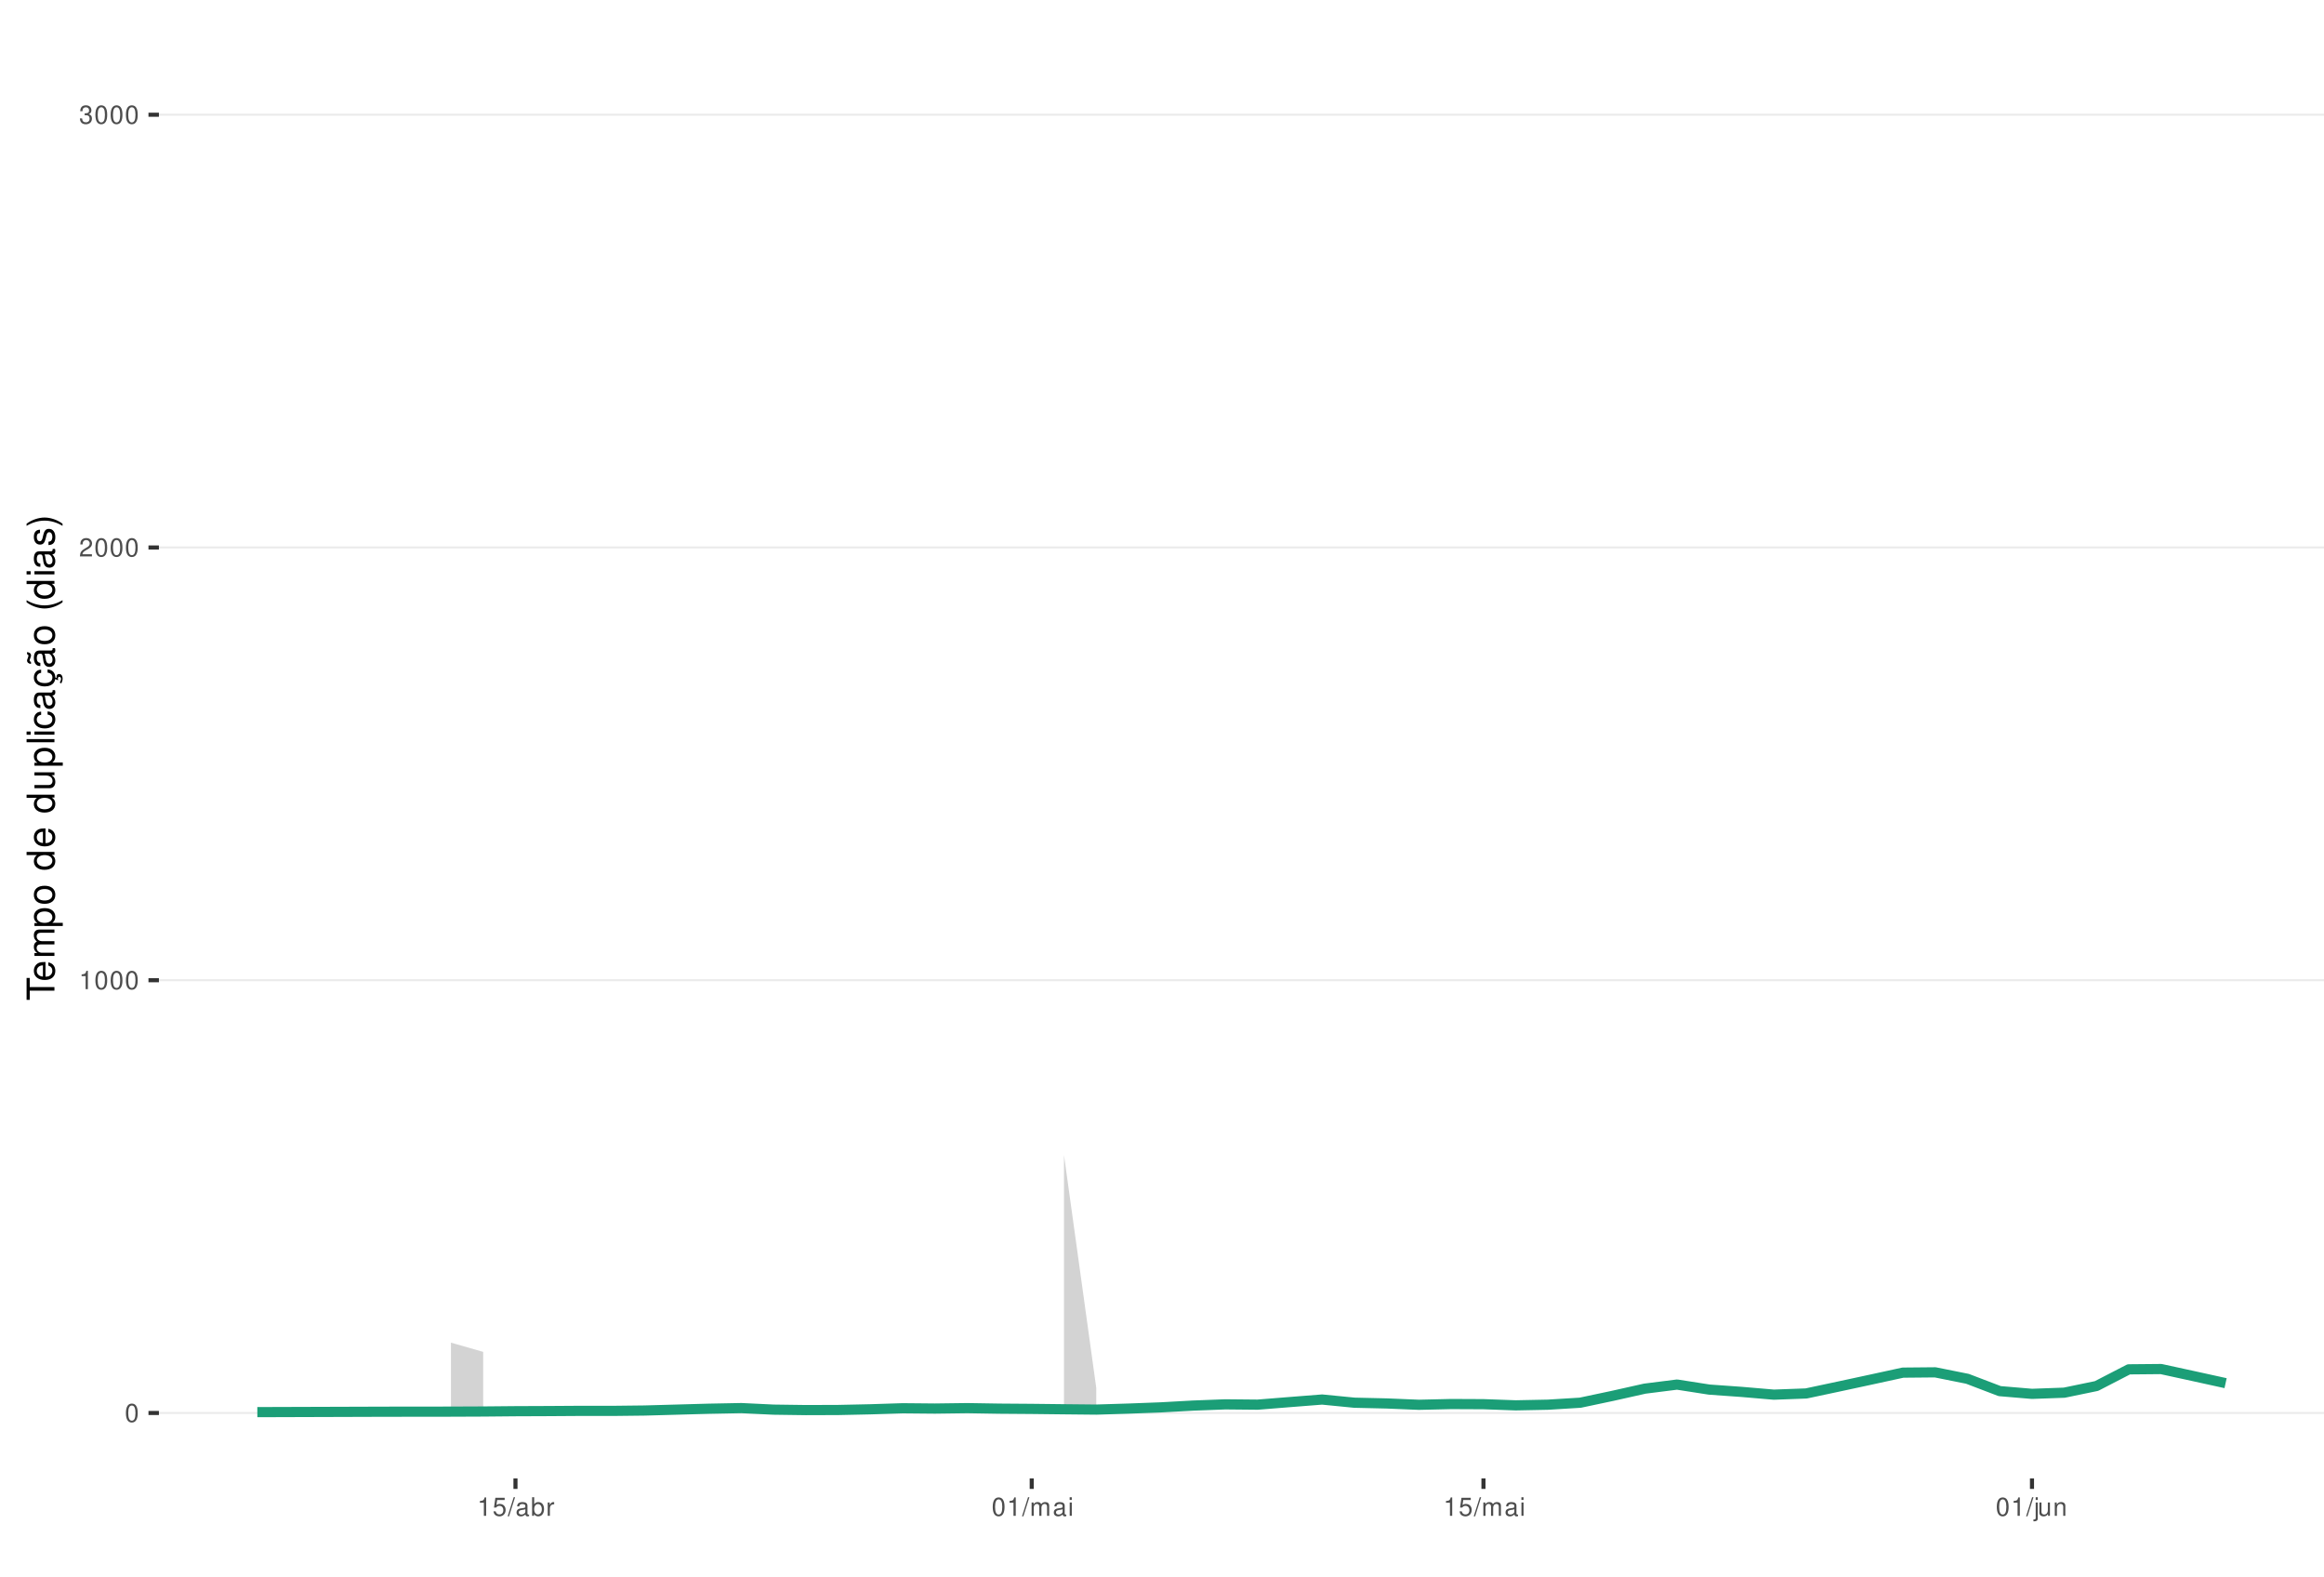
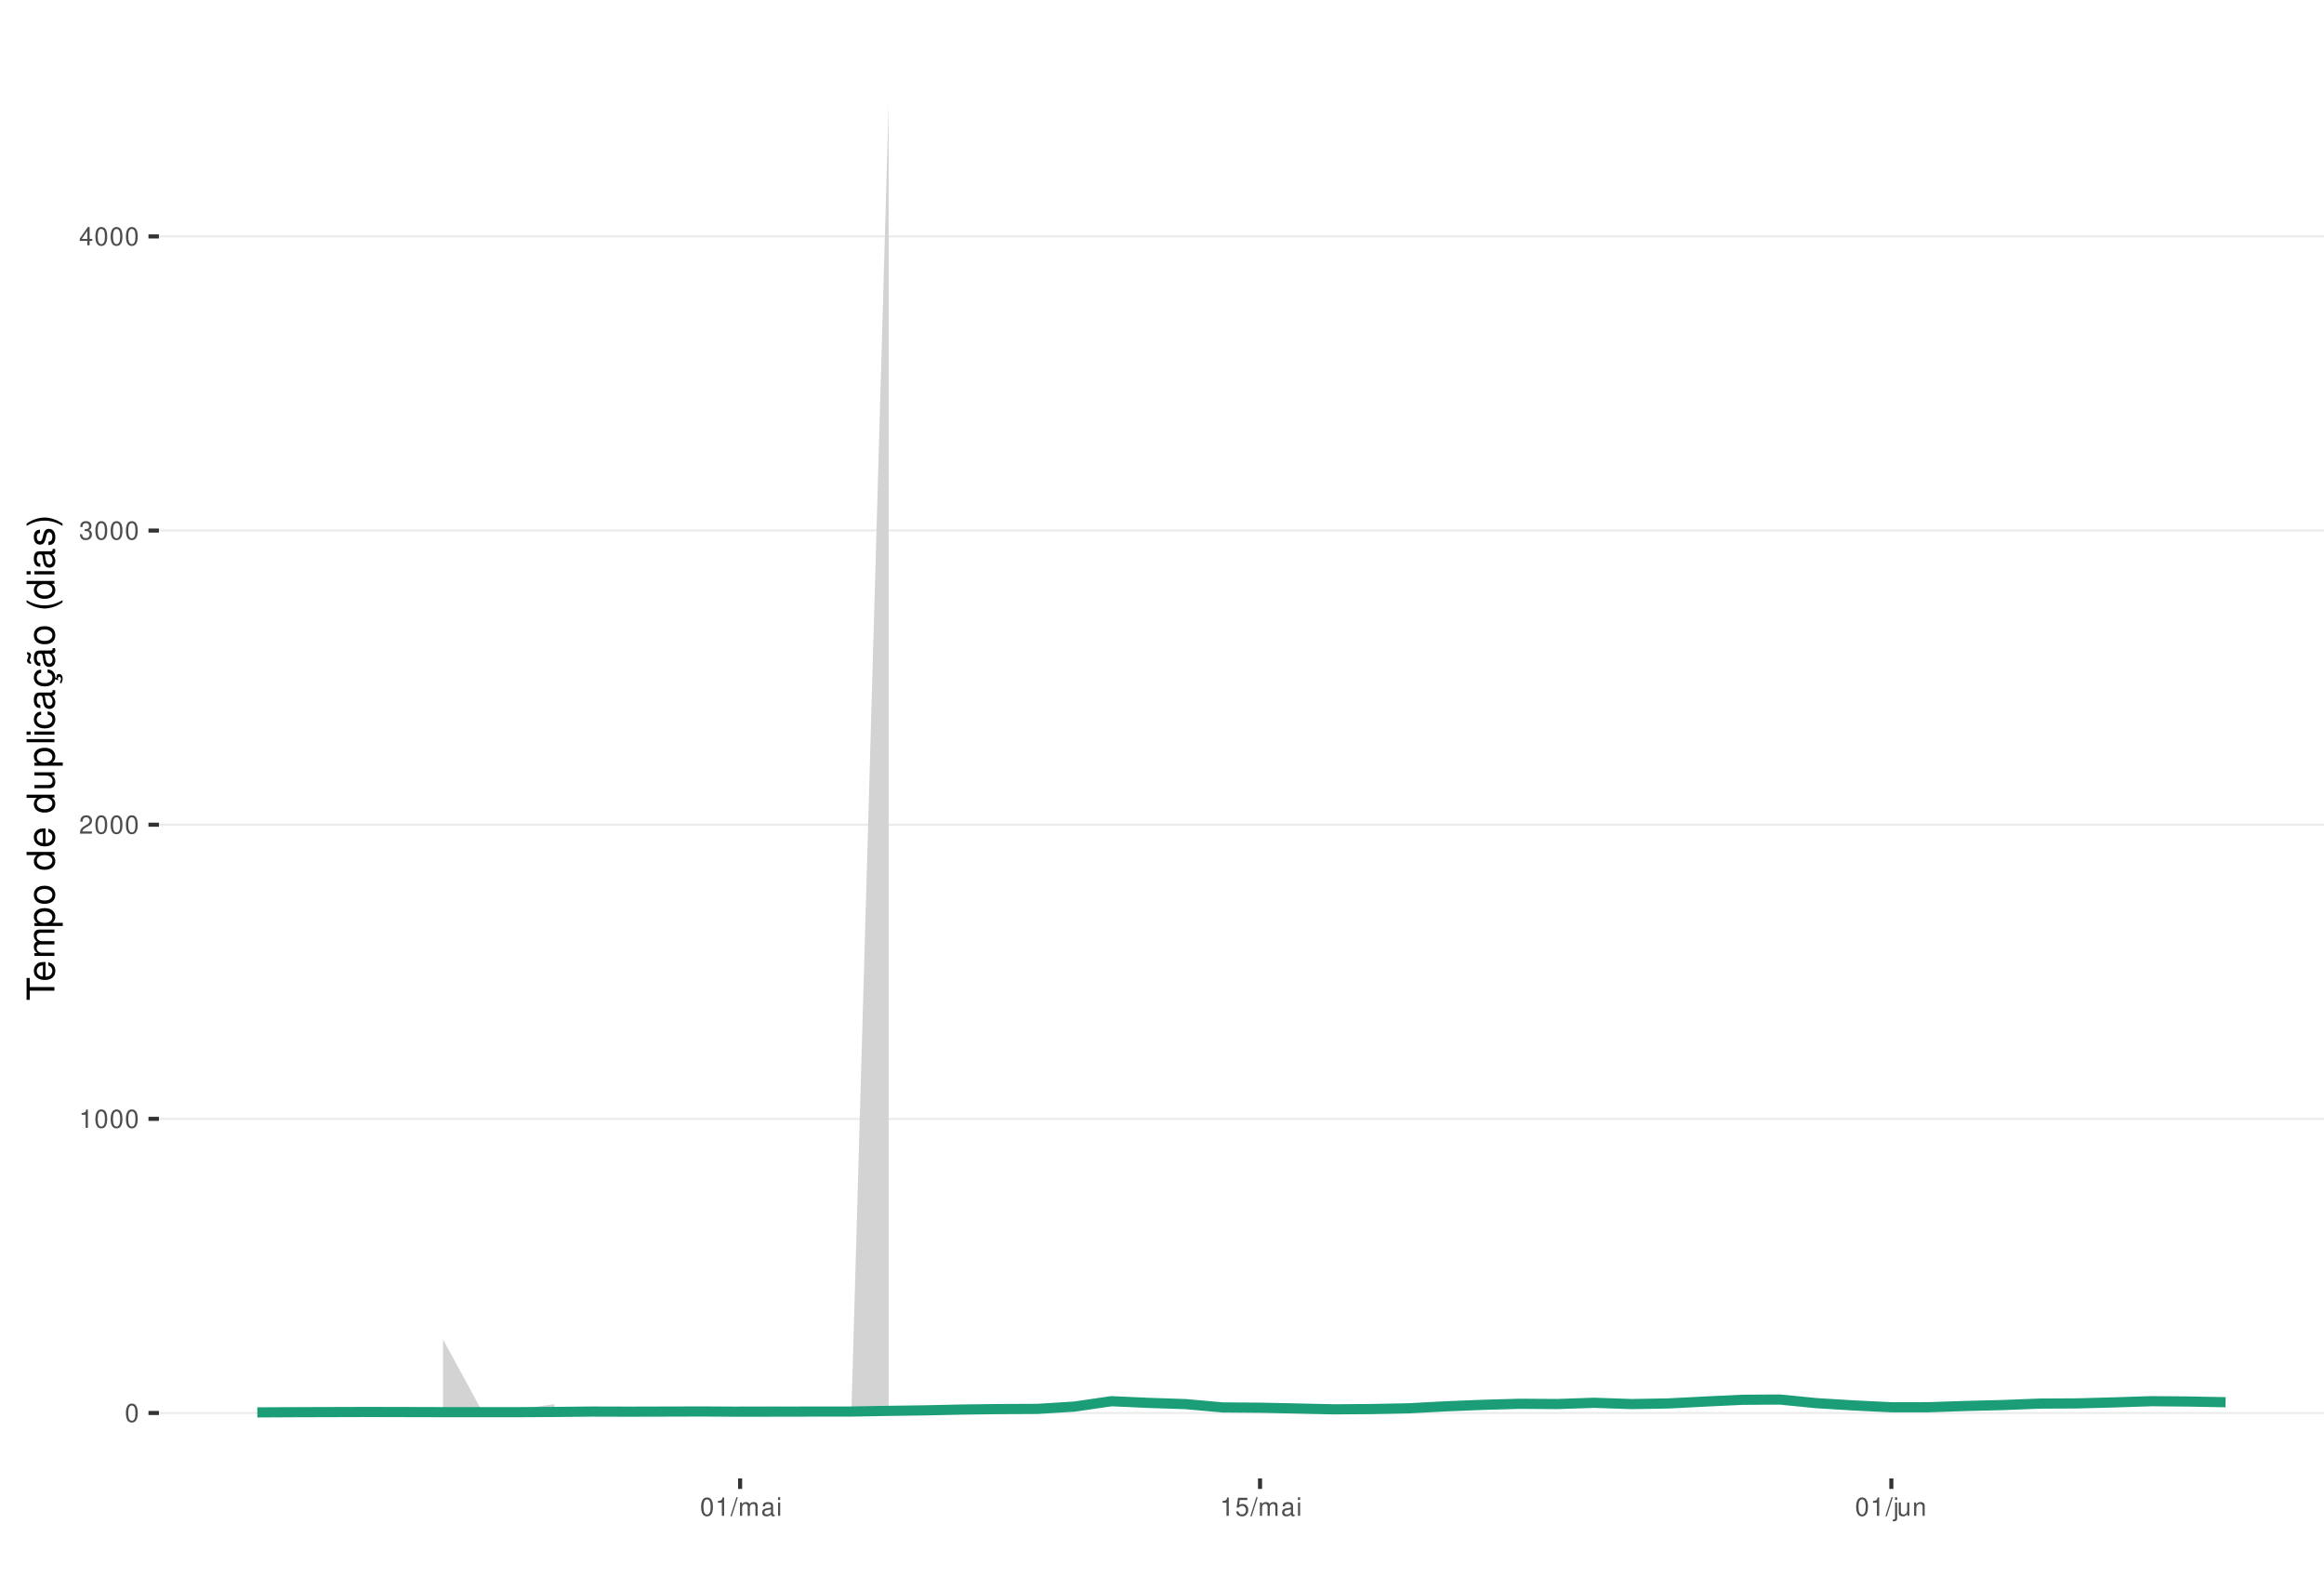
<svg xmlns="http://www.w3.org/2000/svg" xmlns:xlink="http://www.w3.org/1999/xlink" width="609pt" height="413pt" viewBox="0 0 609 413" version="1.1">
  <defs>
    <g>
      <symbol overflow="visible" id="glyph0-0">
        <path style="stroke:none;" d="" />
      </symbol>
      <symbol overflow="visible" id="glyph0-1">
        <path style="stroke:none;" d="M 1.828 -4.812 C 1.391 -4.812 0.984 -4.609 0.75 -4.281 C 0.438 -3.859 0.281 -3.219 0.281 -2.328 C 0.281 -0.703 0.812 0.156 1.828 0.156 C 2.828 0.156 3.375 -0.703 3.375 -2.297 C 3.375 -3.219 3.234 -3.844 2.922 -4.281 C 2.672 -4.625 2.281 -4.812 1.828 -4.812 Z M 1.828 -4.297 C 2.469 -4.297 2.781 -3.641 2.781 -2.344 C 2.781 -0.969 2.469 -0.328 1.812 -0.328 C 1.203 -0.328 0.891 -1 0.891 -2.328 C 0.891 -3.641 1.203 -4.297 1.828 -4.297 Z M 1.828 -4.297 " />
      </symbol>
      <symbol overflow="visible" id="glyph0-2">
        <path style="stroke:none;" d="M 1.719 -3.422 L 1.719 0 L 2.312 0 L 2.312 -4.812 L 1.922 -4.812 C 1.719 -4.078 1.578 -3.969 0.672 -3.859 L 0.672 -3.422 Z M 1.719 -3.422 " />
      </symbol>
      <symbol overflow="visible" id="glyph0-3">
        <path style="stroke:none;" d="M 3.375 -0.578 L 0.891 -0.578 C 0.938 -0.984 1.156 -1.234 1.734 -1.578 L 2.406 -1.953 C 3.062 -2.328 3.406 -2.812 3.406 -3.406 C 3.406 -3.812 3.234 -4.188 2.969 -4.438 C 2.688 -4.688 2.344 -4.812 1.891 -4.812 C 1.297 -4.812 0.844 -4.594 0.578 -4.188 C 0.422 -3.938 0.344 -3.641 0.328 -3.141 L 0.922 -3.141 C 0.938 -3.469 0.984 -3.672 1.062 -3.828 C 1.219 -4.125 1.516 -4.297 1.875 -4.297 C 2.406 -4.297 2.797 -3.906 2.797 -3.391 C 2.797 -3.016 2.578 -2.672 2.156 -2.438 L 1.547 -2.078 C 0.562 -1.516 0.281 -1.062 0.219 0 L 3.375 0 Z M 3.375 -0.578 " />
      </symbol>
      <symbol overflow="visible" id="glyph0-4">
        <path style="stroke:none;" d="M 1.469 -2.219 L 1.797 -2.219 C 2.422 -2.219 2.766 -1.922 2.766 -1.344 C 2.766 -0.734 2.406 -0.359 1.797 -0.359 C 1.156 -0.359 0.844 -0.688 0.797 -1.391 L 0.219 -1.391 C 0.234 -1.016 0.312 -0.766 0.422 -0.547 C 0.672 -0.078 1.125 0.156 1.766 0.156 C 2.75 0.156 3.375 -0.438 3.375 -1.344 C 3.375 -1.953 3.141 -2.297 2.562 -2.484 C 3.016 -2.672 3.234 -3 3.234 -3.484 C 3.234 -4.312 2.688 -4.812 1.797 -4.812 C 0.844 -4.812 0.328 -4.281 0.312 -3.266 L 0.906 -3.266 C 0.906 -3.547 0.938 -3.719 1 -3.875 C 1.141 -4.141 1.438 -4.297 1.797 -4.297 C 2.312 -4.297 2.625 -3.984 2.625 -3.469 C 2.625 -3.125 2.516 -2.922 2.25 -2.812 C 2.094 -2.75 1.875 -2.719 1.469 -2.703 Z M 1.469 -2.219 " />
      </symbol>
      <symbol overflow="visible" id="glyph0-5">
-         <path style="stroke:none;" d="M 3.172 -4.719 L 0.734 -4.719 L 0.375 -2.156 L 0.922 -2.156 C 1.188 -2.469 1.422 -2.594 1.797 -2.594 C 2.422 -2.594 2.812 -2.156 2.812 -1.453 C 2.812 -0.781 2.422 -0.359 1.781 -0.359 C 1.266 -0.359 0.953 -0.625 0.812 -1.156 L 0.234 -1.156 C 0.312 -0.766 0.375 -0.578 0.516 -0.406 C 0.781 -0.047 1.266 0.156 1.797 0.156 C 2.75 0.156 3.422 -0.547 3.422 -1.531 C 3.422 -2.469 2.797 -3.109 1.891 -3.109 C 1.562 -3.109 1.297 -3.016 1.016 -2.828 L 1.203 -4.141 L 3.172 -4.141 Z M 3.172 -4.719 " />
+         <path style="stroke:none;" d="M 2.172 -1.172 L 2.172 0 L 2.766 0 L 2.766 -1.172 L 3.469 -1.172 L 3.469 -1.688 L 2.766 -1.688 L 2.766 -4.812 L 2.328 -4.812 L 0.188 -1.781 L 0.188 -1.172 Z M 2.172 -1.688 L 0.703 -1.688 L 2.172 -3.812 Z M 2.172 -1.688 " />
      </symbol>
      <symbol overflow="visible" id="glyph0-6">
        <path style="stroke:none;" d="M 1.531 -4.859 L -0.047 0.141 L 0.312 0.141 L 1.891 -4.859 Z M 1.531 -4.859 " />
      </symbol>
      <symbol overflow="visible" id="glyph0-7">
+         <path style="stroke:none;" d="M 0.469 -3.484 L 0.469 0 L 1.031 0 L 1.031 -2.188 C 1.031 -2.703 1.391 -3.109 1.844 -3.109 C 2.25 -3.109 2.484 -2.844 2.484 -2.406 L 2.484 0 L 3.047 0 L 3.047 -2.188 C 3.047 -2.703 3.422 -3.109 3.875 -3.109 C 4.266 -3.109 4.516 -2.844 4.516 -2.406 L 4.516 0 L 5.078 0 L 5.078 -2.609 C 5.078 -3.234 4.719 -3.594 4.062 -3.594 C 3.594 -3.594 3.312 -3.453 2.984 -3.062 C 2.781 -3.422 2.5 -3.594 2.047 -3.594 C 1.578 -3.594 1.266 -3.422 0.984 -3 L 0.984 -3.484 Z M 0.469 -3.484 " />
+       </symbol>
+       <symbol overflow="visible" id="glyph0-8">
        <path style="stroke:none;" d="M 3.562 -0.328 C 3.5 -0.312 3.469 -0.312 3.438 -0.312 C 3.25 -0.312 3.141 -0.406 3.141 -0.578 L 3.141 -2.641 C 3.141 -3.25 2.688 -3.594 1.828 -3.594 C 1.312 -3.594 0.906 -3.438 0.672 -3.188 C 0.516 -3 0.453 -2.797 0.438 -2.453 L 0.984 -2.453 C 1.031 -2.875 1.297 -3.078 1.812 -3.078 C 2.312 -3.078 2.594 -2.891 2.594 -2.562 L 2.594 -2.406 C 2.578 -2.172 2.469 -2.078 2.016 -2.031 C 1.219 -1.922 1.109 -1.891 0.891 -1.812 C 0.484 -1.641 0.281 -1.328 0.281 -0.875 C 0.281 -0.25 0.719 0.156 1.422 0.156 C 1.859 0.156 2.219 0 2.609 -0.359 C 2.656 0 2.828 0.156 3.188 0.156 C 3.297 0.156 3.375 0.141 3.562 0.094 Z M 2.594 -1.094 C 2.594 -0.906 2.531 -0.797 2.375 -0.641 C 2.141 -0.438 1.875 -0.328 1.547 -0.328 C 1.109 -0.328 0.859 -0.547 0.859 -0.891 C 0.859 -1.266 1.094 -1.438 1.703 -1.531 C 2.297 -1.609 2.406 -1.641 2.594 -1.719 Z M 2.594 -1.094 " />
      </symbol>
-       <symbol overflow="visible" id="glyph0-8">
-         <path style="stroke:none;" d="M 0.359 -4.859 L 0.359 0 L 0.859 0 L 0.859 -0.453 C 1.125 -0.047 1.484 0.156 1.969 0.156 C 2.875 0.156 3.484 -0.594 3.484 -1.75 C 3.484 -2.891 2.922 -3.594 1.984 -3.594 C 1.516 -3.594 1.172 -3.406 0.906 -3.016 L 0.906 -4.859 Z M 1.891 -3.062 C 2.5 -3.062 2.906 -2.531 2.906 -1.703 C 2.906 -0.906 2.484 -0.359 1.891 -0.359 C 1.297 -0.359 0.906 -0.906 0.906 -1.719 C 0.906 -2.531 1.297 -3.062 1.891 -3.062 Z M 1.891 -3.062 " />
-       </symbol>
      <symbol overflow="visible" id="glyph0-9">
-         <path style="stroke:none;" d="M 0.453 -3.484 L 0.453 0 L 1.016 0 L 1.016 -1.812 C 1.031 -2.656 1.375 -3.016 2.141 -3 L 2.141 -3.562 C 2.047 -3.578 1.984 -3.594 1.922 -3.594 C 1.562 -3.594 1.297 -3.375 0.969 -2.859 L 0.969 -3.484 Z M 0.453 -3.484 " />
+         <path style="stroke:none;" d="M 1 -3.484 L 0.453 -3.484 L 0.453 0 L 1 0 Z M 1 -4.859 L 0.438 -4.859 L 0.438 -4.156 L 1 -4.156 Z M 1 -4.859 " />
      </symbol>
      <symbol overflow="visible" id="glyph0-10">
-         <path style="stroke:none;" d="M 0.469 -3.484 L 0.469 0 L 1.031 0 L 1.031 -2.188 C 1.031 -2.703 1.391 -3.109 1.844 -3.109 C 2.25 -3.109 2.484 -2.844 2.484 -2.406 L 2.484 0 L 3.047 0 L 3.047 -2.188 C 3.047 -2.703 3.422 -3.109 3.875 -3.109 C 4.266 -3.109 4.516 -2.844 4.516 -2.406 L 4.516 0 L 5.078 0 L 5.078 -2.609 C 5.078 -3.234 4.719 -3.594 4.062 -3.594 C 3.594 -3.594 3.312 -3.453 2.984 -3.062 C 2.781 -3.422 2.5 -3.594 2.047 -3.594 C 1.578 -3.594 1.266 -3.422 0.984 -3 L 0.984 -3.484 Z M 0.469 -3.484 " />
+         <path style="stroke:none;" d="M 3.172 -4.719 L 0.734 -4.719 L 0.375 -2.156 L 0.922 -2.156 C 1.188 -2.469 1.422 -2.594 1.797 -2.594 C 2.422 -2.594 2.812 -2.156 2.812 -1.453 C 2.812 -0.781 2.422 -0.359 1.781 -0.359 C 1.266 -0.359 0.953 -0.625 0.812 -1.156 L 0.234 -1.156 C 0.312 -0.766 0.375 -0.578 0.516 -0.406 C 0.781 -0.047 1.266 0.156 1.797 0.156 C 2.75 0.156 3.422 -0.547 3.422 -1.531 C 3.422 -2.469 2.797 -3.109 1.891 -3.109 C 1.562 -3.109 1.297 -3.016 1.016 -2.828 L 1.203 -4.141 L 3.172 -4.141 Z M 3.172 -4.719 " />
      </symbol>
      <symbol overflow="visible" id="glyph0-11">
-         <path style="stroke:none;" d="M 1 -3.484 L 0.453 -3.484 L 0.453 0 L 1 0 Z M 1 -4.859 L 0.438 -4.859 L 0.438 -4.156 L 1 -4.156 Z M 1 -4.859 " />
+         <path style="stroke:none;" d="M 0.469 -3.484 L 0.469 0.5 C 0.469 0.859 0.359 0.969 0.016 0.969 C -0.031 0.969 -0.047 0.969 -0.125 0.953 L -0.125 1.438 C -0.047 1.438 -0.016 1.453 0.062 1.453 C 0.688 1.453 1.016 1.203 1.016 0.719 L 1.016 -3.484 Z M 1.016 -4.859 L 0.469 -4.859 L 0.469 -4.156 L 1.016 -4.156 Z M 1.016 -4.859 " />
      </symbol>
      <symbol overflow="visible" id="glyph0-12">
-         <path style="stroke:none;" d="M 0.469 -3.484 L 0.469 0.5 C 0.469 0.859 0.359 0.969 0.016 0.969 C -0.031 0.969 -0.047 0.969 -0.125 0.953 L -0.125 1.438 C -0.047 1.438 -0.016 1.453 0.062 1.453 C 0.688 1.453 1.016 1.203 1.016 0.719 L 1.016 -3.484 Z M 1.016 -4.859 L 0.469 -4.859 L 0.469 -4.156 L 1.016 -4.156 Z M 1.016 -4.859 " />
+         <path style="stroke:none;" d="M 3.203 0 L 3.203 -3.484 L 2.656 -3.484 L 2.656 -1.516 C 2.656 -0.797 2.281 -0.328 1.703 -0.328 C 1.266 -0.328 0.984 -0.594 0.984 -1.016 L 0.984 -3.484 L 0.438 -3.484 L 0.438 -0.797 C 0.438 -0.219 0.859 0.156 1.547 0.156 C 2.062 0.156 2.391 -0.031 2.703 -0.484 L 2.703 0 Z M 3.203 0 " />
      </symbol>
      <symbol overflow="visible" id="glyph0-13">
-         <path style="stroke:none;" d="M 3.203 0 L 3.203 -3.484 L 2.656 -3.484 L 2.656 -1.516 C 2.656 -0.797 2.281 -0.328 1.703 -0.328 C 1.266 -0.328 0.984 -0.594 0.984 -1.016 L 0.984 -3.484 L 0.438 -3.484 L 0.438 -0.797 C 0.438 -0.219 0.859 0.156 1.547 0.156 C 2.062 0.156 2.391 -0.031 2.703 -0.484 L 2.703 0 Z M 3.203 0 " />
-       </symbol>
-       <symbol overflow="visible" id="glyph0-14">
        <path style="stroke:none;" d="M 0.469 -3.484 L 0.469 0 L 1.031 0 L 1.031 -1.922 C 1.031 -2.641 1.391 -3.109 1.969 -3.109 C 2.406 -3.109 2.688 -2.828 2.688 -2.422 L 2.688 0 L 3.234 0 L 3.234 -2.641 C 3.234 -3.219 2.812 -3.594 2.141 -3.594 C 1.625 -3.594 1.281 -3.391 0.984 -2.906 L 0.984 -3.484 Z M 0.469 -3.484 " />
      </symbol>
      <symbol overflow="visible" id="glyph1-0">
        <path style="stroke:none;" d="" />
      </symbol>
      <symbol overflow="visible" id="glyph1-1">
        <path style="stroke:none;" d="M -6.469 -3.547 L -6.469 -5.938 L -7.297 -5.938 L -7.297 -0.203 L -6.469 -0.203 L -6.469 -2.609 L 0 -2.609 L 0 -3.547 Z M -6.469 -3.547 " />
      </symbol>
      <symbol overflow="visible" id="glyph1-2">
        <path style="stroke:none;" d="M -2.344 -5.125 C -3.141 -5.125 -3.625 -5.062 -4.016 -4.922 C -4.875 -4.578 -5.391 -3.781 -5.391 -2.797 C -5.391 -1.344 -4.281 -0.406 -2.547 -0.406 C -0.812 -0.406 0.234 -1.297 0.234 -2.781 C 0.234 -3.984 -0.453 -4.812 -1.594 -5.016 L -1.594 -4.188 C -0.906 -3.953 -0.547 -3.484 -0.547 -2.812 C -0.547 -2.281 -0.781 -1.828 -1.219 -1.547 C -1.516 -1.344 -1.812 -1.281 -2.344 -1.266 Z M -3.016 -1.297 C -3.984 -1.359 -4.625 -1.953 -4.625 -2.797 C -4.625 -3.641 -3.953 -4.234 -3.016 -4.234 Z M -3.016 -1.297 " />
      </symbol>
      <symbol overflow="visible" id="glyph1-3">
        <path style="stroke:none;" d="M -5.234 -0.703 L 0 -0.703 L 0 -1.547 L -3.297 -1.547 C -4.047 -1.547 -4.656 -2.094 -4.656 -2.766 C -4.656 -3.391 -4.281 -3.734 -3.609 -3.734 L 0 -3.734 L 0 -4.578 L -3.297 -4.578 C -4.047 -4.578 -4.656 -5.125 -4.656 -5.812 C -4.656 -6.422 -4.266 -6.781 -3.609 -6.781 L 0 -6.781 L 0 -7.625 L -3.938 -7.625 C -4.875 -7.625 -5.391 -7.078 -5.391 -6.094 C -5.391 -5.406 -5.188 -4.984 -4.594 -4.484 C -5.156 -4.188 -5.391 -3.766 -5.391 -3.078 C -5.391 -2.375 -5.125 -1.906 -4.5 -1.469 L -5.234 -1.469 Z M -5.234 -0.703 " />
      </symbol>
      <symbol overflow="visible" id="glyph1-4">
        <path style="stroke:none;" d="M 2.188 -0.547 L 2.188 -1.375 L -0.547 -1.375 C -0.016 -1.812 0.234 -2.312 0.234 -2.984 C 0.234 -4.344 -0.859 -5.234 -2.531 -5.234 C -4.297 -5.234 -5.391 -4.375 -5.391 -2.984 C -5.391 -2.266 -5.062 -1.703 -4.453 -1.312 L -5.234 -1.312 L -5.234 -0.547 Z M -4.609 -2.844 C -4.609 -3.766 -3.797 -4.359 -2.547 -4.359 C -1.359 -4.359 -0.547 -3.75 -0.547 -2.844 C -0.547 -1.953 -1.344 -1.375 -2.578 -1.375 C -3.812 -1.375 -4.609 -1.953 -4.609 -2.844 Z M -4.609 -2.844 " />
      </symbol>
      <symbol overflow="visible" id="glyph1-5">
        <path style="stroke:none;" d="M -5.391 -2.719 C -5.391 -1.234 -4.344 -0.359 -2.578 -0.359 C -0.812 -0.359 0.234 -1.234 0.234 -2.734 C 0.234 -4.203 -0.812 -5.094 -2.547 -5.094 C -4.359 -5.094 -5.391 -4.234 -5.391 -2.719 Z M -4.625 -2.734 C -4.625 -3.672 -3.844 -4.234 -2.547 -4.234 C -1.312 -4.234 -0.547 -3.656 -0.547 -2.734 C -0.547 -1.797 -1.312 -1.234 -2.578 -1.234 C -3.844 -1.234 -4.625 -1.797 -4.625 -2.734 Z M -4.625 -2.734 " />
      </symbol>
      <symbol overflow="visible" id="glyph1-6">
        <path style="stroke:none;" d="" />
      </symbol>
      <symbol overflow="visible" id="glyph1-7">
        <path style="stroke:none;" d="M -7.297 -4.953 L -7.297 -4.125 L -4.578 -4.125 C -5.109 -3.766 -5.391 -3.203 -5.391 -2.516 C -5.391 -1.156 -4.297 -0.266 -2.625 -0.266 C -0.859 -0.266 0.234 -1.125 0.234 -2.547 C 0.234 -3.266 -0.047 -3.766 -0.688 -4.203 L 0 -4.203 L 0 -4.953 Z M -4.609 -2.656 C -4.609 -3.547 -3.812 -4.125 -2.562 -4.125 C -1.344 -4.125 -0.547 -3.547 -0.547 -2.656 C -0.547 -1.734 -1.359 -1.125 -2.578 -1.125 C -3.797 -1.125 -4.609 -1.734 -4.609 -2.656 Z M -4.609 -2.656 " />
      </symbol>
      <symbol overflow="visible" id="glyph1-8">
        <path style="stroke:none;" d="M 0 -4.812 L -5.234 -4.812 L -5.234 -3.984 L -2.266 -3.984 C -1.203 -3.984 -0.5 -3.438 -0.5 -2.562 C -0.5 -1.906 -0.906 -1.484 -1.531 -1.484 L -5.234 -1.484 L -5.234 -0.656 L -1.203 -0.656 C -0.328 -0.656 0.234 -1.297 0.234 -2.312 C 0.234 -3.094 -0.047 -3.578 -0.734 -4.062 L 0 -4.062 Z M 0 -4.812 " />
      </symbol>
      <symbol overflow="visible" id="glyph1-9">
        <path style="stroke:none;" d="M -7.297 -1.516 L -7.297 -0.688 L 0 -0.688 L 0 -1.516 Z M -7.297 -1.516 " />
      </symbol>
      <symbol overflow="visible" id="glyph1-10">
        <path style="stroke:none;" d="M -5.234 -1.5 L -5.234 -0.672 L 0 -0.672 L 0 -1.5 Z M -7.297 -1.5 L -7.297 -0.656 L -6.234 -0.656 L -6.234 -1.5 Z M -7.297 -1.5 " />
      </symbol>
      <symbol overflow="visible" id="glyph1-11">
        <path style="stroke:none;" d="M -3.484 -4.703 C -3.984 -4.672 -4.312 -4.562 -4.609 -4.359 C -5.094 -4 -5.391 -3.375 -5.391 -2.641 C -5.391 -1.219 -4.266 -0.312 -2.531 -0.312 C -0.844 -0.312 0.234 -1.203 0.234 -2.625 C 0.234 -3.875 -0.516 -4.672 -1.797 -4.766 L -1.797 -3.938 C -0.953 -3.797 -0.547 -3.359 -0.547 -2.656 C -0.547 -1.734 -1.297 -1.188 -2.531 -1.188 C -3.844 -1.188 -4.625 -1.719 -4.625 -2.625 C -4.625 -3.328 -4.203 -3.766 -3.484 -3.875 Z M -3.484 -4.703 " />
      </symbol>
      <symbol overflow="visible" id="glyph1-12">
        <path style="stroke:none;" d="M -0.484 -5.344 C -0.469 -5.266 -0.469 -5.219 -0.469 -5.172 C -0.469 -4.875 -0.625 -4.719 -0.875 -4.719 L -3.953 -4.719 C -4.891 -4.719 -5.391 -4.047 -5.391 -2.75 C -5.391 -1.984 -5.172 -1.375 -4.781 -1.016 C -4.516 -0.766 -4.203 -0.672 -3.688 -0.656 L -3.688 -1.484 C -4.328 -1.562 -4.625 -1.938 -4.625 -2.719 C -4.625 -3.484 -4.344 -3.891 -3.844 -3.891 L -3.625 -3.891 C -3.266 -3.875 -3.125 -3.703 -3.047 -3.016 C -2.891 -1.844 -2.844 -1.656 -2.719 -1.344 C -2.453 -0.734 -2 -0.422 -1.312 -0.422 C -0.375 -0.422 0.234 -1.078 0.234 -2.141 C 0.234 -2.797 0 -3.328 -0.547 -3.922 C 0 -3.984 0.234 -4.234 0.234 -4.781 C 0.234 -4.953 0.203 -5.062 0.141 -5.344 Z M -1.656 -3.891 C -1.375 -3.891 -1.203 -3.812 -0.969 -3.562 C -0.656 -3.219 -0.5 -2.812 -0.5 -2.312 C -0.5 -1.672 -0.812 -1.297 -1.344 -1.297 C -1.891 -1.297 -2.172 -1.656 -2.297 -2.547 C -2.422 -3.438 -2.453 -3.609 -2.594 -3.891 Z M -1.656 -3.891 " />
      </symbol>
      <symbol overflow="visible" id="glyph1-13">
        <path style="stroke:none;" d="M 0.234 -2.641 C 0.234 -3.875 -0.547 -4.703 -1.797 -4.766 L -1.797 -3.938 C -0.953 -3.797 -0.531 -3.359 -0.531 -2.656 C -0.531 -1.734 -1.281 -1.188 -2.516 -1.188 C -3.844 -1.188 -4.625 -1.719 -4.625 -2.625 C -4.625 -3.328 -4.203 -3.766 -3.484 -3.875 L -3.484 -4.703 C -3.984 -4.672 -4.312 -4.562 -4.609 -4.359 C -5.094 -4 -5.391 -3.375 -5.391 -2.641 C -5.391 -1.219 -4.266 -0.312 -2.531 -0.312 C -1.469 -0.312 -0.625 -0.672 -0.156 -1.312 C 0.047 -1.594 0.125 -1.812 0.203 -2.25 L 0.922 -1.938 L 0.984 -2.062 C 0.938 -2.188 0.906 -2.25 0.906 -2.375 C 0.906 -2.656 1.047 -2.828 1.281 -2.828 C 1.547 -2.828 1.734 -2.594 1.734 -2.297 C 1.734 -2.031 1.672 -1.844 1.438 -1.406 L 1.406 -1.312 L 1.812 -1.094 C 2.078 -1.75 2.141 -1.953 2.141 -2.344 C 2.141 -3.109 1.781 -3.578 1.203 -3.578 C 0.781 -3.578 0.547 -3.297 0.547 -2.797 C 0.547 -2.703 0.547 -2.641 0.562 -2.516 Z M 0.234 -2.641 " />
      </symbol>
      <symbol overflow="visible" id="glyph1-14">
        <path style="stroke:none;" d="M -0.484 -5.344 C -0.469 -5.266 -0.469 -5.219 -0.469 -5.172 C -0.469 -4.875 -0.625 -4.719 -0.875 -4.719 L -3.953 -4.719 C -4.891 -4.719 -5.391 -4.047 -5.391 -2.75 C -5.391 -1.984 -5.172 -1.375 -4.781 -1.016 C -4.516 -0.766 -4.203 -0.672 -3.688 -0.656 L -3.688 -1.484 C -4.328 -1.562 -4.625 -1.938 -4.625 -2.719 C -4.625 -3.484 -4.344 -3.891 -3.844 -3.891 L -3.625 -3.891 C -3.266 -3.875 -3.125 -3.703 -3.047 -3.016 C -2.891 -1.844 -2.844 -1.656 -2.719 -1.344 C -2.453 -0.734 -2 -0.422 -1.312 -0.422 C -0.375 -0.422 0.234 -1.078 0.234 -2.141 C 0.234 -2.797 0 -3.328 -0.547 -3.922 C 0 -3.984 0.234 -4.234 0.234 -4.781 C 0.234 -4.953 0.203 -5.062 0.141 -5.344 Z M -1.656 -3.891 C -1.375 -3.891 -1.203 -3.812 -0.969 -3.562 C -0.656 -3.219 -0.5 -2.812 -0.5 -2.312 C -0.5 -1.672 -0.812 -1.297 -1.344 -1.297 C -1.891 -1.297 -2.172 -1.656 -2.297 -2.547 C -2.422 -3.438 -2.453 -3.609 -2.594 -3.891 Z M -7.172 -3.75 C -6.922 -3.672 -6.812 -3.547 -6.812 -3.375 C -6.812 -3.25 -6.875 -2.984 -6.984 -2.734 C -7.156 -2.312 -7.172 -2.25 -7.172 -2.047 C -7.172 -1.594 -6.797 -1.297 -6.141 -1.188 L -6.141 -1.766 C -6.375 -1.812 -6.5 -1.938 -6.5 -2.094 C -6.5 -2.203 -6.469 -2.344 -6.375 -2.578 C -6.156 -3.156 -6.125 -3.234 -6.125 -3.438 C -6.125 -3.922 -6.484 -4.219 -7.172 -4.312 Z M -7.172 -3.75 " />
      </symbol>
      <symbol overflow="visible" id="glyph1-15">
        <path style="stroke:none;" d="M -7.297 -2.359 C -5.984 -1.359 -4.156 -0.734 -2.594 -0.734 C -1.016 -0.734 0.812 -1.359 2.125 -2.359 L 2.125 -2.906 C 0.688 -2.031 -0.984 -1.547 -2.594 -1.547 C -4.188 -1.547 -5.875 -2.031 -7.297 -2.906 Z M -7.297 -2.359 " />
      </symbol>
      <symbol overflow="visible" id="glyph1-16">
        <path style="stroke:none;" d="M -3.781 -4.375 C -4.812 -4.375 -5.391 -3.688 -5.391 -2.484 C -5.391 -1.266 -4.766 -0.469 -3.797 -0.469 C -2.969 -0.469 -2.578 -0.891 -2.281 -2.125 L -2.094 -2.906 C -1.953 -3.484 -1.734 -3.719 -1.375 -3.719 C -0.875 -3.719 -0.547 -3.234 -0.547 -2.5 C -0.547 -2.047 -0.672 -1.672 -0.891 -1.453 C -1.047 -1.328 -1.188 -1.266 -1.562 -1.219 L -1.562 -0.344 C -0.344 -0.375 0.234 -1.062 0.234 -2.438 C 0.234 -3.75 -0.422 -4.594 -1.438 -4.594 C -2.203 -4.594 -2.641 -4.156 -2.891 -3.109 L -3.078 -2.312 C -3.234 -1.625 -3.453 -1.344 -3.828 -1.344 C -4.312 -1.344 -4.625 -1.766 -4.625 -2.453 C -4.625 -3.125 -4.328 -3.484 -3.781 -3.5 Z M -3.781 -4.375 " />
      </symbol>
      <symbol overflow="visible" id="glyph1-17">
        <path style="stroke:none;" d="M 2.125 -0.938 C 0.812 -1.938 -1.016 -2.562 -2.578 -2.562 C -4.156 -2.562 -5.984 -1.938 -7.297 -0.938 L -7.297 -0.375 C -5.859 -1.266 -4.188 -1.75 -2.578 -1.75 C -0.984 -1.75 0.703 -1.266 2.125 -0.375 Z M 2.125 -0.938 " />
      </symbol>
    </g>
    <clipPath id="clip1">
      <path d="M 41.645 9.961 L 609 9.961 L 609 387.328 L 41.645 387.328 Z M 41.645 9.961 " />
    </clipPath>
    <clipPath id="clip2">
      <path d="M 41.645 369 L 609 369 L 609 371 L 41.645 371 Z M 41.645 369 " />
    </clipPath>
    <clipPath id="clip3">
-       <path d="M 41.645 256 L 609 256 L 609 258 L 41.645 258 Z M 41.645 256 " />
+       <path d="M 41.645 292 L 609 292 L 609 294 L 41.645 294 Z M 41.645 292 " />
    </clipPath>
    <clipPath id="clip4">
-       <path d="M 41.645 143 L 609 143 L 609 144 L 41.645 144 Z M 41.645 143 " />
+       <path d="M 41.645 215 L 609 215 L 609 217 L 41.645 217 Z M 41.645 215 " />
    </clipPath>
    <clipPath id="clip5">
-       <path d="M 41.645 29 L 609 29 L 609 31 L 41.645 31 Z M 41.645 29 " />
+       <path d="M 41.645 138 L 609 138 L 609 140 L 41.645 140 Z M 41.645 138 " />
+     </clipPath>
+     <clipPath id="clip6">
+       <path d="M 41.645 61 L 609 61 L 609 63 L 41.645 63 Z M 41.645 61 " />
    </clipPath>
  </defs>
  <g id="surface261">
    <rect x="0" y="0" width="609" height="413" style="fill:rgb(100%,100%,100%);fill-opacity:1;stroke:none;" />
    <rect x="0" y="0" width="609" height="413" style="fill:rgb(100%,100%,100%);fill-opacity:1;stroke:none;" />
    <path style="fill:none;stroke-width:1.067;stroke-linecap:round;stroke-linejoin:round;stroke:rgb(100%,100%,100%);stroke-opacity:1;stroke-miterlimit:10;" d="M 0 413 L 609 413 L 609 0 L 0 0 Z M 0 413 " />
    <g clip-path="url(#clip1)" clip-rule="nonzero">
      <path style=" stroke:none;fill-rule:nonzero;fill:rgb(100%,100%,100%);fill-opacity:1;" d="M 41.645 387.328 L 609 387.328 L 609 9.961 L 41.645 9.961 Z M 41.645 387.328 " />
    </g>
    <g clip-path="url(#clip2)" clip-rule="nonzero">
      <path style="fill:none;stroke-width:0.533;stroke-linecap:butt;stroke-linejoin:round;stroke:rgb(92.157%,92.157%,92.157%);stroke-opacity:1;stroke-miterlimit:10;" d="M 41.645 370.176 L 609 370.176 " />
    </g>
    <g clip-path="url(#clip3)" clip-rule="nonzero">
-       <path style="fill:none;stroke-width:0.533;stroke-linecap:butt;stroke-linejoin:round;stroke:rgb(92.157%,92.157%,92.157%);stroke-opacity:1;stroke-miterlimit:10;" d="M 41.645 256.801 L 609 256.801 " />
+       <path style="fill:none;stroke-width:0.533;stroke-linecap:butt;stroke-linejoin:round;stroke:rgb(92.157%,92.157%,92.157%);stroke-opacity:1;stroke-miterlimit:10;" d="M 41.645 293.117 L 609 293.117 " />
    </g>
    <g clip-path="url(#clip4)" clip-rule="nonzero">
-       <path style="fill:none;stroke-width:0.533;stroke-linecap:butt;stroke-linejoin:round;stroke:rgb(92.157%,92.157%,92.157%);stroke-opacity:1;stroke-miterlimit:10;" d="M 41.645 143.43 L 609 143.43 " />
+       <path style="fill:none;stroke-width:0.533;stroke-linecap:butt;stroke-linejoin:round;stroke:rgb(92.157%,92.157%,92.157%);stroke-opacity:1;stroke-miterlimit:10;" d="M 41.645 216.055 L 609 216.055 " />
    </g>
    <g clip-path="url(#clip5)" clip-rule="nonzero">
-       <path style="fill:none;stroke-width:0.533;stroke-linecap:butt;stroke-linejoin:round;stroke:rgb(92.157%,92.157%,92.157%);stroke-opacity:1;stroke-miterlimit:10;" d="M 41.645 30.055 L 609 30.055 " />
-     </g>
-     <path style=" stroke:none;fill-rule:nonzero;fill:rgb(82.745%,82.745%,82.745%);fill-opacity:1;" d="M 118.168 351.75 L 126.621 354.164 L 126.621 369.984 L 118.168 370.004 Z M 118.168 351.75 " />
-     <path style=" stroke:none;fill-rule:nonzero;fill:rgb(82.745%,82.745%,82.745%);fill-opacity:1;" d="M 278.816 302.598 L 287.273 363.613 L 287.273 369.703 L 278.816 369.688 Z M 278.816 302.598 " />
-     <path style="fill:none;stroke-width:2.667;stroke-linecap:butt;stroke-linejoin:round;stroke:rgb(10.588%,61.961%,46.667%);stroke-opacity:1;stroke-miterlimit:10;" d="M 67.434 369.953 L 92.801 369.871 L 101.254 369.844 L 109.711 369.836 L 118.168 369.824 L 126.621 369.789 L 135.078 369.711 L 143.531 369.676 L 151.988 369.621 L 160.441 369.629 L 168.898 369.531 L 177.355 369.297 L 185.809 369.059 L 194.266 368.895 L 202.719 369.301 L 211.176 369.418 L 219.629 369.391 L 228.086 369.211 L 236.543 368.938 L 244.996 369.016 L 253.453 368.906 L 261.906 369.043 L 270.363 369.105 L 278.816 369.203 L 287.273 369.289 L 295.73 369.027 L 304.184 368.707 L 312.641 368.238 L 321.094 367.914 L 329.551 367.996 L 338.004 367.316 L 346.461 366.652 L 354.918 367.484 L 363.371 367.68 L 371.828 368.031 L 380.281 367.832 L 388.738 367.871 L 397.191 368.176 L 405.648 368.004 L 414.105 367.484 L 422.559 365.695 L 431.016 363.801 L 439.469 362.734 L 447.926 364.051 L 456.379 364.652 L 464.836 365.375 L 473.293 365.062 L 481.746 363.266 L 490.203 361.445 L 498.656 359.605 L 507.113 359.527 L 515.566 361.223 L 524.023 364.449 L 532.48 365.164 L 540.934 364.859 L 549.391 363.109 L 557.844 358.742 L 566.301 358.664 L 574.754 360.504 L 583.211 362.363 " />
+       <path style="fill:none;stroke-width:0.533;stroke-linecap:butt;stroke-linejoin:round;stroke:rgb(92.157%,92.157%,92.157%);stroke-opacity:1;stroke-miterlimit:10;" d="M 41.645 138.996 L 609 138.996 " />
+     </g>
+     <g clip-path="url(#clip6)" clip-rule="nonzero">
+       <path style="fill:none;stroke-width:0.533;stroke-linecap:butt;stroke-linejoin:round;stroke:rgb(92.157%,92.157%,92.157%);stroke-opacity:1;stroke-miterlimit:10;" d="M 41.645 61.934 L 609 61.934 " />
+     </g>
+     <path style=" stroke:none;fill-rule:nonzero;fill:rgb(82.745%,82.745%,82.745%);fill-opacity:1;" d="M 116.094 350.91 L 125.824 368.777 L 135.555 369.238 L 145.285 367.855 L 145.285 370.035 L 135.555 370.059 L 125.824 370.066 L 116.094 370.07 Z M 116.094 350.91 " />
+     <path style=" stroke:none;fill-rule:nonzero;fill:rgb(82.745%,82.745%,82.745%);fill-opacity:1;" d="M 193.945 368.484 L 203.676 368.543 L 213.41 368.672 L 223.141 368.793 L 232.871 27.117 L 232.871 369.898 L 223.141 369.957 L 213.41 369.965 L 203.676 369.977 L 193.945 369.992 Z M 193.945 368.484 " />
+     <path style="fill:none;stroke-width:2.667;stroke-linecap:butt;stroke-linejoin:round;stroke:rgb(10.588%,61.961%,46.667%);stroke-opacity:1;stroke-miterlimit:10;" d="M 67.434 370.023 L 77.164 369.969 L 96.629 369.914 L 116.094 369.961 L 125.824 369.969 L 135.555 369.965 L 145.285 369.906 L 155.02 369.805 L 164.75 369.832 L 184.215 369.781 L 193.945 369.84 L 203.676 369.82 L 213.41 369.805 L 223.141 369.797 L 232.871 369.621 L 242.605 369.484 L 252.336 369.273 L 262.066 369.152 L 271.797 369.105 L 281.531 368.504 L 291.262 367.09 L 300.992 367.531 L 310.727 367.855 L 320.457 368.723 L 330.188 368.797 L 339.922 369.004 L 349.652 369.223 L 359.383 369.148 L 369.113 368.953 L 378.848 368.434 L 388.578 368.039 L 398.309 367.766 L 408.043 367.832 L 417.773 367.504 L 427.504 367.84 L 437.238 367.676 L 446.969 367.172 L 456.699 366.715 L 466.43 366.656 L 476.164 367.613 L 485.895 368.203 L 495.625 368.68 L 505.359 368.672 L 515.09 368.34 L 524.82 368.098 L 534.555 367.715 L 544.285 367.664 L 554.016 367.402 L 563.746 367.086 L 573.48 367.172 L 583.211 367.359 " />
    <g style="fill:rgb(30.196%,30.196%,30.196%);fill-opacity:1;">
      <use xlink:href="#glyph0-1" x="32.715" y="372.523" />
    </g>
    <g style="fill:rgb(30.196%,30.196%,30.196%);fill-opacity:1;">
-       <use xlink:href="#glyph0-2" x="20.715" y="259.148" />
-       <use xlink:href="#glyph0-1" x="24.715" y="259.148" />
-       <use xlink:href="#glyph0-1" x="28.715" y="259.148" />
-       <use xlink:href="#glyph0-1" x="32.715" y="259.148" />
-     </g>
-     <g style="fill:rgb(30.196%,30.196%,30.196%);fill-opacity:1;">
-       <use xlink:href="#glyph0-3" x="20.715" y="145.777" />
-       <use xlink:href="#glyph0-1" x="24.715" y="145.777" />
-       <use xlink:href="#glyph0-1" x="28.715" y="145.777" />
-       <use xlink:href="#glyph0-1" x="32.715" y="145.777" />
-     </g>
-     <g style="fill:rgb(30.196%,30.196%,30.196%);fill-opacity:1;">
-       <use xlink:href="#glyph0-4" x="20.715" y="32.402" />
-       <use xlink:href="#glyph0-1" x="24.715" y="32.402" />
-       <use xlink:href="#glyph0-1" x="28.715" y="32.402" />
-       <use xlink:href="#glyph0-1" x="32.715" y="32.402" />
+       <use xlink:href="#glyph0-2" x="20.715" y="295.465" />
+       <use xlink:href="#glyph0-1" x="24.715" y="295.465" />
+       <use xlink:href="#glyph0-1" x="28.715" y="295.465" />
+       <use xlink:href="#glyph0-1" x="32.715" y="295.465" />
+     </g>
+     <g style="fill:rgb(30.196%,30.196%,30.196%);fill-opacity:1;">
+       <use xlink:href="#glyph0-3" x="20.715" y="218.402" />
+       <use xlink:href="#glyph0-1" x="24.715" y="218.402" />
+       <use xlink:href="#glyph0-1" x="28.715" y="218.402" />
+       <use xlink:href="#glyph0-1" x="32.715" y="218.402" />
+     </g>
+     <g style="fill:rgb(30.196%,30.196%,30.196%);fill-opacity:1;">
+       <use xlink:href="#glyph0-4" x="20.715" y="141.344" />
+       <use xlink:href="#glyph0-1" x="24.715" y="141.344" />
+       <use xlink:href="#glyph0-1" x="28.715" y="141.344" />
+       <use xlink:href="#glyph0-1" x="32.715" y="141.344" />
+     </g>
+     <g style="fill:rgb(30.196%,30.196%,30.196%);fill-opacity:1;">
+       <use xlink:href="#glyph0-5" x="20.715" y="64.281" />
+       <use xlink:href="#glyph0-1" x="24.715" y="64.281" />
+       <use xlink:href="#glyph0-1" x="28.715" y="64.281" />
+       <use xlink:href="#glyph0-1" x="32.715" y="64.281" />
    </g>
    <path style="fill:none;stroke-width:1.067;stroke-linecap:butt;stroke-linejoin:round;stroke:rgb(20%,20%,20%);stroke-opacity:1;stroke-miterlimit:10;" d="M 38.906 370.176 L 41.645 370.176 " />
-     <path style="fill:none;stroke-width:1.067;stroke-linecap:butt;stroke-linejoin:round;stroke:rgb(20%,20%,20%);stroke-opacity:1;stroke-miterlimit:10;" d="M 38.906 256.801 L 41.645 256.801 " />
-     <path style="fill:none;stroke-width:1.067;stroke-linecap:butt;stroke-linejoin:round;stroke:rgb(20%,20%,20%);stroke-opacity:1;stroke-miterlimit:10;" d="M 38.906 143.43 L 41.645 143.43 " />
-     <path style="fill:none;stroke-width:1.067;stroke-linecap:butt;stroke-linejoin:round;stroke:rgb(20%,20%,20%);stroke-opacity:1;stroke-miterlimit:10;" d="M 38.906 30.055 L 41.645 30.055 " />
-     <path style="fill:none;stroke-width:1.067;stroke-linecap:butt;stroke-linejoin:round;stroke:rgb(20%,20%,20%);stroke-opacity:1;stroke-miterlimit:10;" d="M 135.078 390.07 L 135.078 387.328 " />
-     <path style="fill:none;stroke-width:1.067;stroke-linecap:butt;stroke-linejoin:round;stroke:rgb(20%,20%,20%);stroke-opacity:1;stroke-miterlimit:10;" d="M 270.363 390.07 L 270.363 387.328 " />
-     <path style="fill:none;stroke-width:1.067;stroke-linecap:butt;stroke-linejoin:round;stroke:rgb(20%,20%,20%);stroke-opacity:1;stroke-miterlimit:10;" d="M 388.738 390.07 L 388.738 387.328 " />
-     <path style="fill:none;stroke-width:1.067;stroke-linecap:butt;stroke-linejoin:round;stroke:rgb(20%,20%,20%);stroke-opacity:1;stroke-miterlimit:10;" d="M 532.48 390.07 L 532.48 387.328 " />
-     <g style="fill:rgb(30.196%,30.196%,30.196%);fill-opacity:1;">
-       <use xlink:href="#glyph0-2" x="125.078" y="397.109" />
-       <use xlink:href="#glyph0-5" x="129.078" y="397.109" />
-       <use xlink:href="#glyph0-6" x="133.078" y="397.109" />
-       <use xlink:href="#glyph0-7" x="135.078" y="397.109" />
-       <use xlink:href="#glyph0-8" x="139.078" y="397.109" />
-       <use xlink:href="#glyph0-9" x="143.078" y="397.109" />
-     </g>
-     <g style="fill:rgb(30.196%,30.196%,30.196%);fill-opacity:1;">
-       <use xlink:href="#glyph0-1" x="259.863" y="397.109" />
-       <use xlink:href="#glyph0-2" x="263.863" y="397.109" />
-       <use xlink:href="#glyph0-6" x="267.863" y="397.109" />
-       <use xlink:href="#glyph0-10" x="269.863" y="397.109" />
-       <use xlink:href="#glyph0-7" x="275.863" y="397.109" />
-       <use xlink:href="#glyph0-11" x="279.863" y="397.109" />
-     </g>
-     <g style="fill:rgb(30.196%,30.196%,30.196%);fill-opacity:1;">
-       <use xlink:href="#glyph0-2" x="378.238" y="397.109" />
-       <use xlink:href="#glyph0-5" x="382.238" y="397.109" />
-       <use xlink:href="#glyph0-6" x="386.238" y="397.109" />
-       <use xlink:href="#glyph0-10" x="388.238" y="397.109" />
-       <use xlink:href="#glyph0-7" x="394.238" y="397.109" />
-       <use xlink:href="#glyph0-11" x="398.238" y="397.109" />
-     </g>
-     <g style="fill:rgb(30.196%,30.196%,30.196%);fill-opacity:1;">
-       <use xlink:href="#glyph0-1" x="522.98" y="397.109" />
-       <use xlink:href="#glyph0-2" x="526.98" y="397.109" />
-       <use xlink:href="#glyph0-6" x="530.98" y="397.109" />
-       <use xlink:href="#glyph0-12" x="532.98" y="397.109" />
-       <use xlink:href="#glyph0-13" x="533.98" y="397.109" />
-       <use xlink:href="#glyph0-14" x="537.98" y="397.109" />
+     <path style="fill:none;stroke-width:1.067;stroke-linecap:butt;stroke-linejoin:round;stroke:rgb(20%,20%,20%);stroke-opacity:1;stroke-miterlimit:10;" d="M 38.906 293.117 L 41.645 293.117 " />
+     <path style="fill:none;stroke-width:1.067;stroke-linecap:butt;stroke-linejoin:round;stroke:rgb(20%,20%,20%);stroke-opacity:1;stroke-miterlimit:10;" d="M 38.906 216.055 L 41.645 216.055 " />
+     <path style="fill:none;stroke-width:1.067;stroke-linecap:butt;stroke-linejoin:round;stroke:rgb(20%,20%,20%);stroke-opacity:1;stroke-miterlimit:10;" d="M 38.906 138.996 L 41.645 138.996 " />
+     <path style="fill:none;stroke-width:1.067;stroke-linecap:butt;stroke-linejoin:round;stroke:rgb(20%,20%,20%);stroke-opacity:1;stroke-miterlimit:10;" d="M 38.906 61.934 L 41.645 61.934 " />
+     <path style="fill:none;stroke-width:1.067;stroke-linecap:butt;stroke-linejoin:round;stroke:rgb(20%,20%,20%);stroke-opacity:1;stroke-miterlimit:10;" d="M 193.945 390.07 L 193.945 387.328 " />
+     <path style="fill:none;stroke-width:1.067;stroke-linecap:butt;stroke-linejoin:round;stroke:rgb(20%,20%,20%);stroke-opacity:1;stroke-miterlimit:10;" d="M 330.188 390.07 L 330.188 387.328 " />
+     <path style="fill:none;stroke-width:1.067;stroke-linecap:butt;stroke-linejoin:round;stroke:rgb(20%,20%,20%);stroke-opacity:1;stroke-miterlimit:10;" d="M 495.625 390.07 L 495.625 387.328 " />
+     <g style="fill:rgb(30.196%,30.196%,30.196%);fill-opacity:1;">
+       <use xlink:href="#glyph0-1" x="183.445" y="397.109" />
+       <use xlink:href="#glyph0-2" x="187.445" y="397.109" />
+       <use xlink:href="#glyph0-6" x="191.445" y="397.109" />
+       <use xlink:href="#glyph0-7" x="193.445" y="397.109" />
+       <use xlink:href="#glyph0-8" x="199.445" y="397.109" />
+       <use xlink:href="#glyph0-9" x="203.445" y="397.109" />
+     </g>
+     <g style="fill:rgb(30.196%,30.196%,30.196%);fill-opacity:1;">
+       <use xlink:href="#glyph0-2" x="319.688" y="397.109" />
+       <use xlink:href="#glyph0-10" x="323.688" y="397.109" />
+       <use xlink:href="#glyph0-6" x="327.688" y="397.109" />
+       <use xlink:href="#glyph0-7" x="329.688" y="397.109" />
+       <use xlink:href="#glyph0-8" x="335.688" y="397.109" />
+       <use xlink:href="#glyph0-9" x="339.688" y="397.109" />
+     </g>
+     <g style="fill:rgb(30.196%,30.196%,30.196%);fill-opacity:1;">
+       <use xlink:href="#glyph0-1" x="486.125" y="397.109" />
+       <use xlink:href="#glyph0-2" x="490.125" y="397.109" />
+       <use xlink:href="#glyph0-6" x="494.125" y="397.109" />
+       <use xlink:href="#glyph0-11" x="496.125" y="397.109" />
+       <use xlink:href="#glyph0-12" x="497.125" y="397.109" />
+       <use xlink:href="#glyph0-13" x="501.125" y="397.109" />
    </g>
    <g style="fill:rgb(0%,0%,0%);fill-opacity:1;">
      <use xlink:href="#glyph1-1" x="14.263" y="262.145" />
      <use xlink:href="#glyph1-2" x="14.263" y="257.145" />
      <use xlink:href="#glyph1-3" x="14.263" y="251.145" />
      <use xlink:href="#glyph1-4" x="14.263" y="243.145" />
      <use xlink:href="#glyph1-5" x="14.263" y="237.145" />
      <use xlink:href="#glyph1-6" x="14.263" y="231.145" />
      <use xlink:href="#glyph1-7" x="14.263" y="228.145" />
      <use xlink:href="#glyph1-2" x="14.263" y="222.145" />
      <use xlink:href="#glyph1-6" x="14.263" y="216.145" />
      <use xlink:href="#glyph1-7" x="14.263" y="213.145" />
      <use xlink:href="#glyph1-8" x="14.263" y="207.145" />
      <use xlink:href="#glyph1-4" x="14.263" y="201.145" />
      <use xlink:href="#glyph1-9" x="14.263" y="195.145" />
      <use xlink:href="#glyph1-10" x="14.263" y="193.145" />
      <use xlink:href="#glyph1-11" x="14.263" y="191.145" />
      <use xlink:href="#glyph1-12" x="14.263" y="186.145" />
      <use xlink:href="#glyph1-13" x="14.263" y="180.145" />
      <use xlink:href="#glyph1-14" x="14.263" y="175.145" />
      <use xlink:href="#glyph1-5" x="14.263" y="169.145" />
      <use xlink:href="#glyph1-6" x="14.263" y="163.145" />
      <use xlink:href="#glyph1-15" x="14.263" y="160.145" />
      <use xlink:href="#glyph1-7" x="14.263" y="157.145" />
      <use xlink:href="#glyph1-10" x="14.263" y="151.145" />
      <use xlink:href="#glyph1-12" x="14.263" y="149.145" />
      <use xlink:href="#glyph1-16" x="14.263" y="143.145" />
      <use xlink:href="#glyph1-17" x="14.263" y="138.145" />
    </g>
  </g>
</svg>
